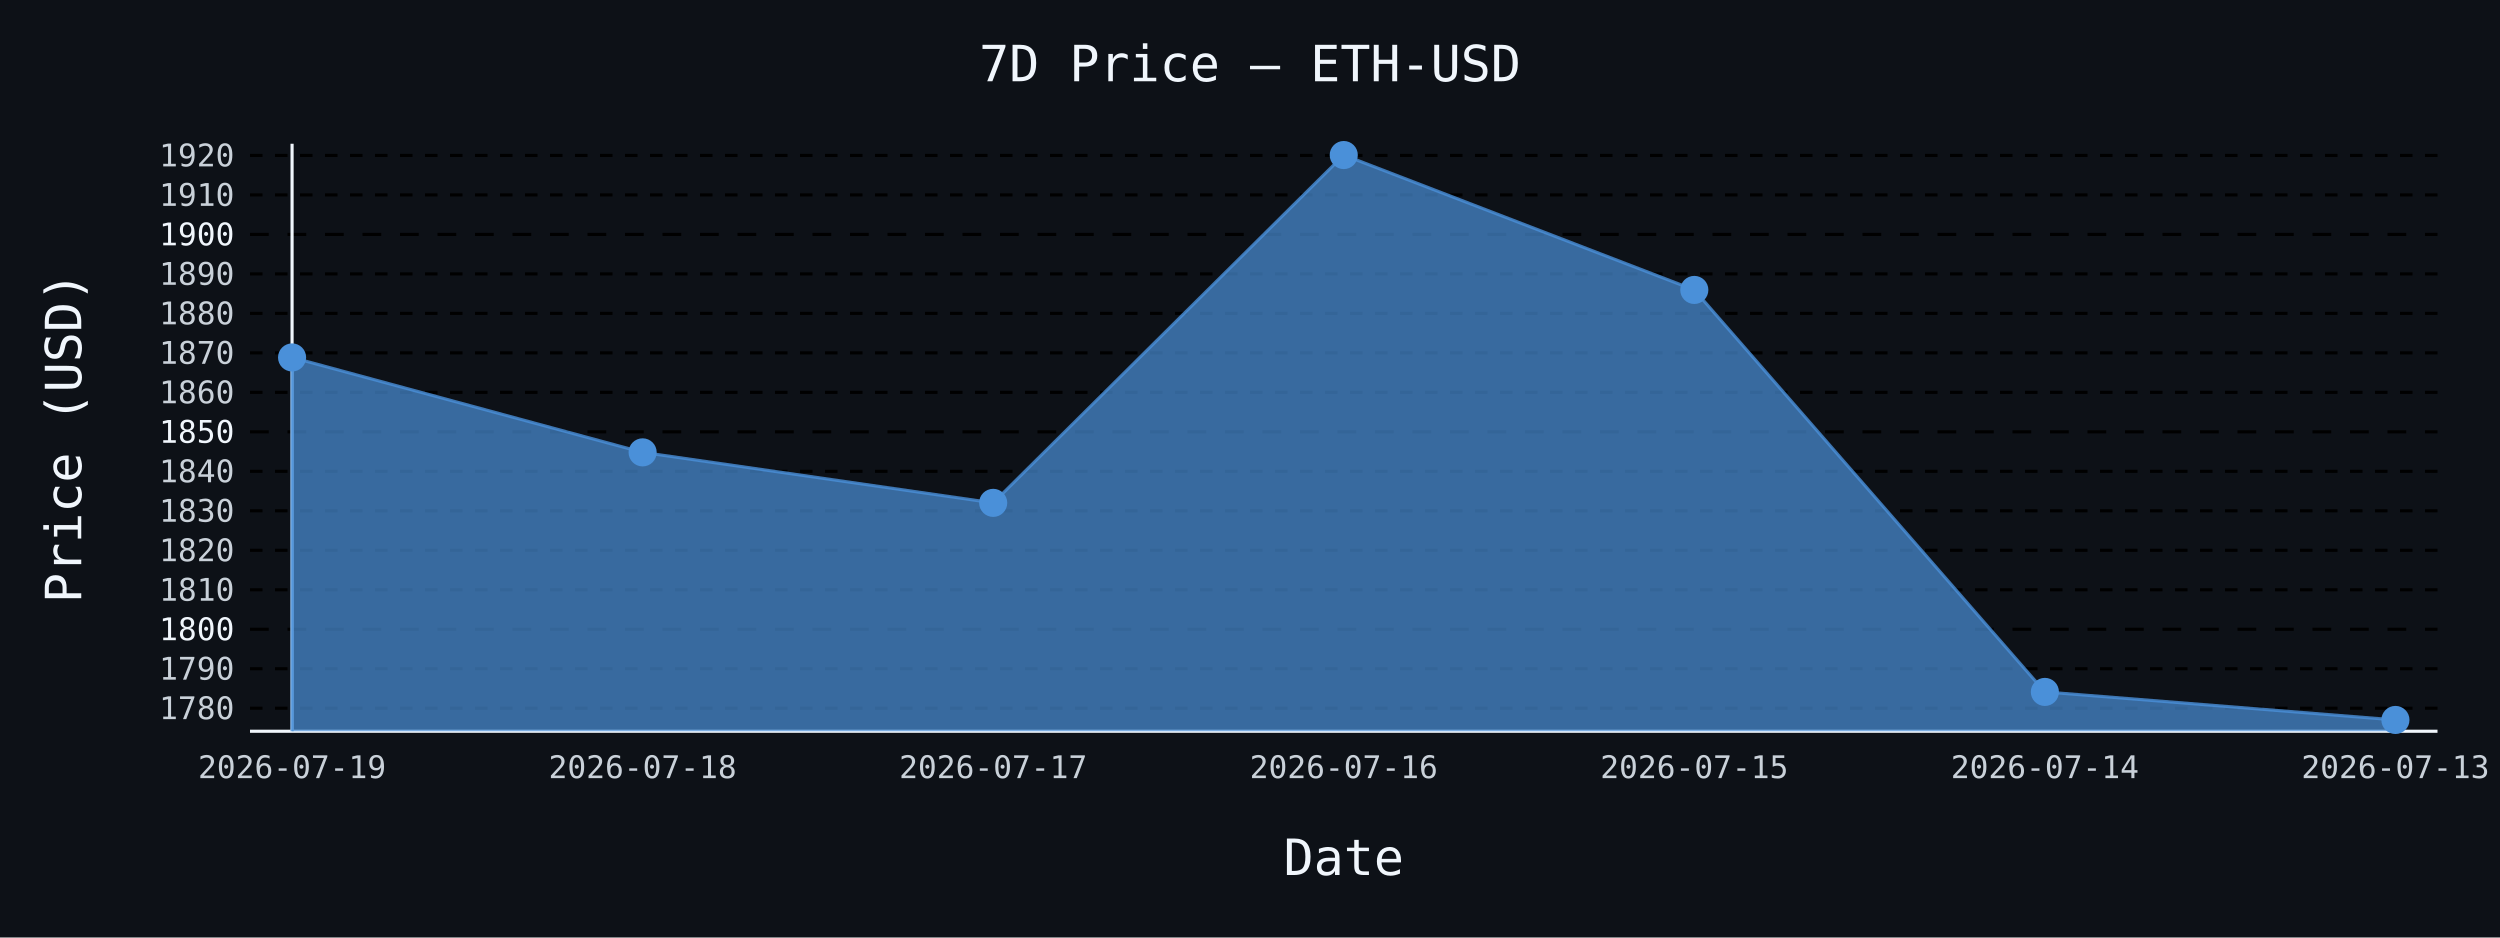
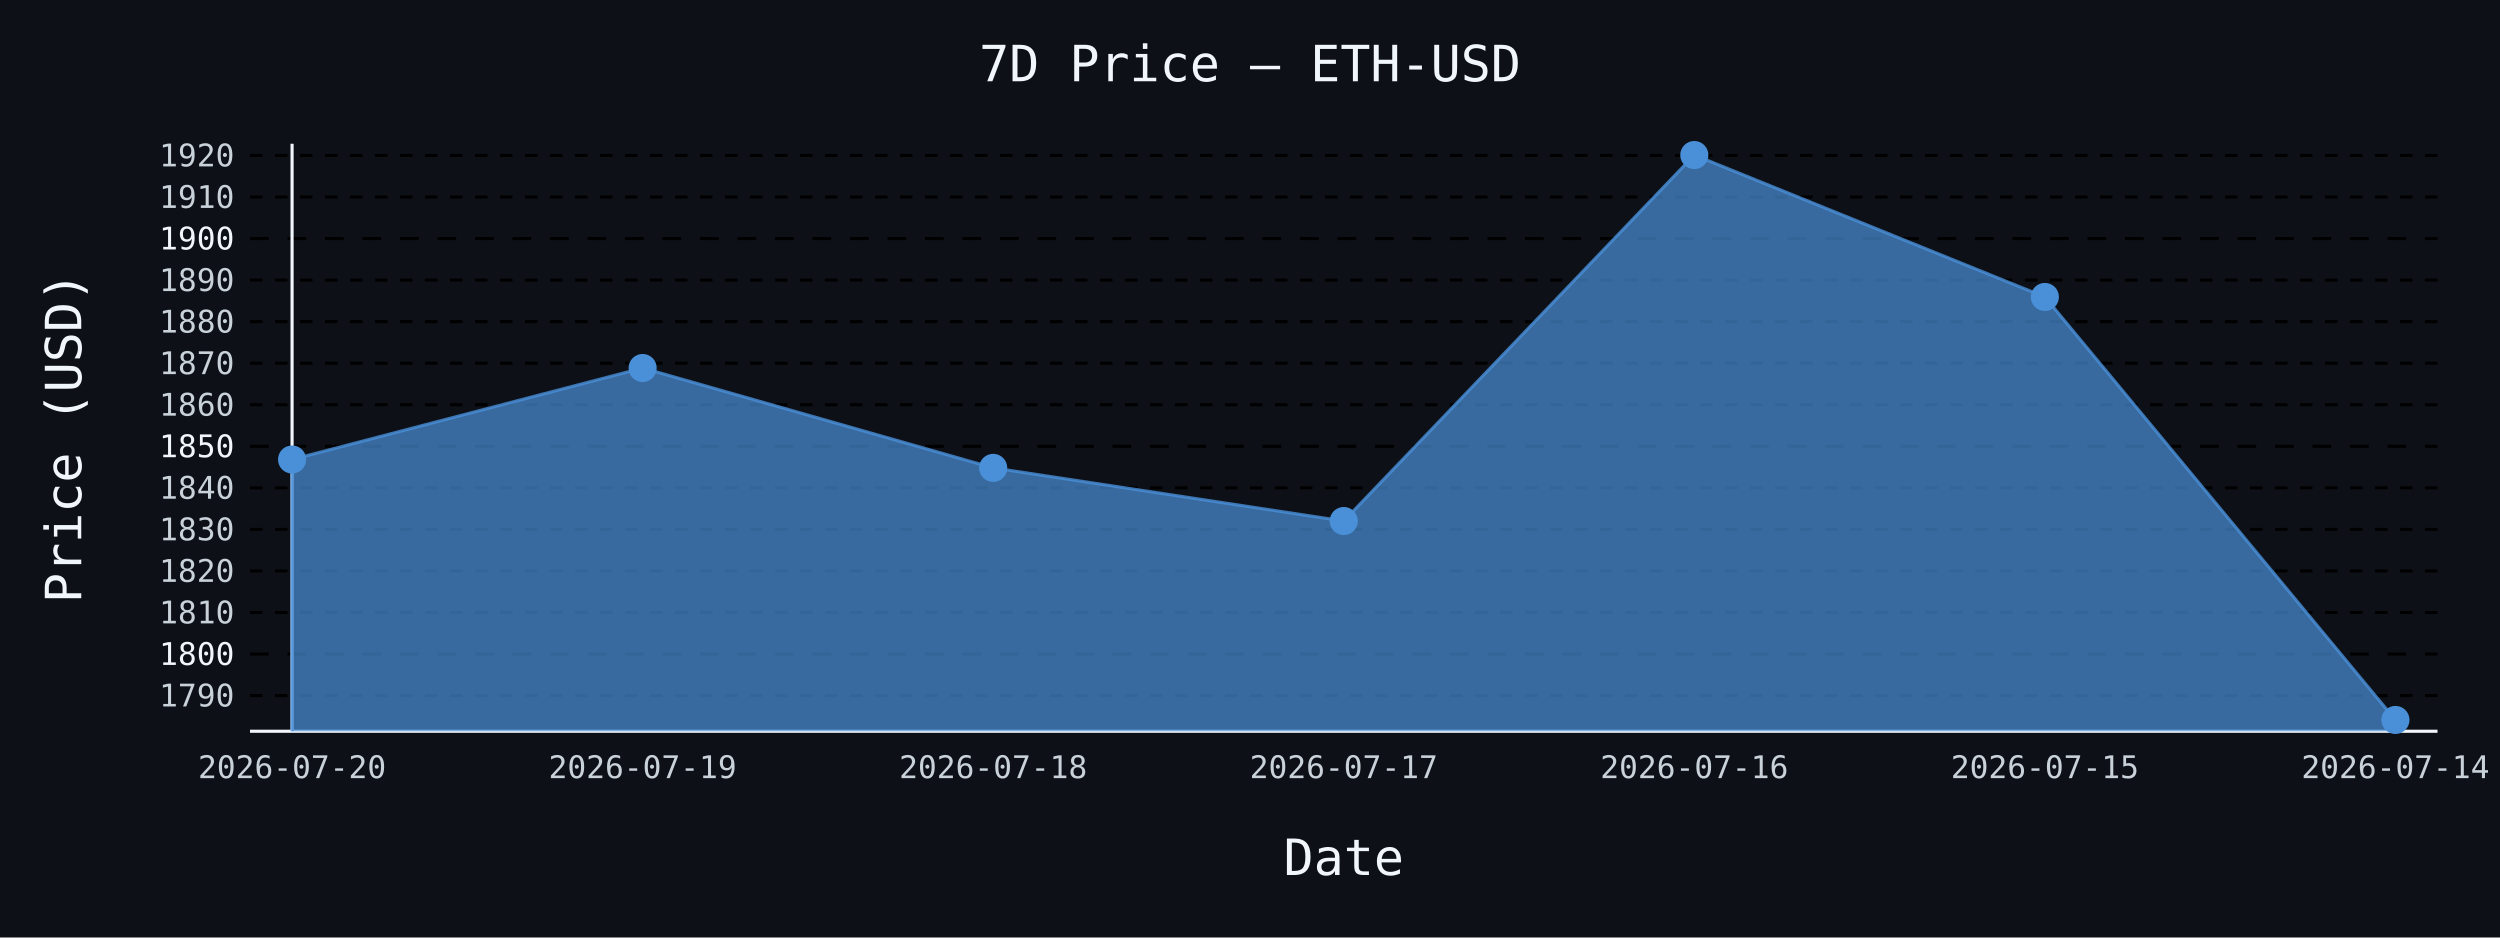
- <svg xmlns="http://www.w3.org/2000/svg" id="chart-515ccfac-17e0-4d1a-8574-cee6cdfde358" class="pygal-chart" viewBox="0 0 800 300">
+ <svg xmlns="http://www.w3.org/2000/svg" id="chart-b2fa2a55-97ac-48b6-8c05-fea07ba55c3d" class="pygal-chart" viewBox="0 0 800 300">
  <defs>
-     <style type="text/css">#chart-515ccfac-17e0-4d1a-8574-cee6cdfde358{-webkit-user-select:none;-webkit-font-smoothing:antialiased;font-family:monospace}#chart-515ccfac-17e0-4d1a-8574-cee6cdfde358 .title{font-family:monospace;font-size:16px}#chart-515ccfac-17e0-4d1a-8574-cee6cdfde358 .legends .legend text{font-family:monospace;font-size:14px}#chart-515ccfac-17e0-4d1a-8574-cee6cdfde358 .axis text{font-family:monospace;font-size:10px}#chart-515ccfac-17e0-4d1a-8574-cee6cdfde358 .axis text.major{font-family:monospace;font-size:10px}#chart-515ccfac-17e0-4d1a-8574-cee6cdfde358 .text-overlay text.value{font-family:monospace;font-size:16px}#chart-515ccfac-17e0-4d1a-8574-cee6cdfde358 .text-overlay text.label{font-family:monospace;font-size:10px}#chart-515ccfac-17e0-4d1a-8574-cee6cdfde358 .tooltip{font-family:monospace;font-size:14px}#chart-515ccfac-17e0-4d1a-8574-cee6cdfde358 text.no_data{font-family:monospace;font-size:64px}
- #chart-515ccfac-17e0-4d1a-8574-cee6cdfde358{background-color:#0d1117}#chart-515ccfac-17e0-4d1a-8574-cee6cdfde358 path,#chart-515ccfac-17e0-4d1a-8574-cee6cdfde358 line,#chart-515ccfac-17e0-4d1a-8574-cee6cdfde358 rect,#chart-515ccfac-17e0-4d1a-8574-cee6cdfde358 circle{-webkit-transition:150ms;-moz-transition:150ms;transition:150ms}#chart-515ccfac-17e0-4d1a-8574-cee6cdfde358 .graph &gt; .background{fill:#0d1117}#chart-515ccfac-17e0-4d1a-8574-cee6cdfde358 .plot &gt; .background{fill:#0d1117}#chart-515ccfac-17e0-4d1a-8574-cee6cdfde358 .graph{fill:#c9d1d9}#chart-515ccfac-17e0-4d1a-8574-cee6cdfde358 text.no_data{fill:#f0f6fc}#chart-515ccfac-17e0-4d1a-8574-cee6cdfde358 .title{fill:#f0f6fc}#chart-515ccfac-17e0-4d1a-8574-cee6cdfde358 .legends .legend text{fill:#c9d1d9}#chart-515ccfac-17e0-4d1a-8574-cee6cdfde358 .legends .legend:hover text{fill:#f0f6fc}#chart-515ccfac-17e0-4d1a-8574-cee6cdfde358 .axis .line{stroke:#f0f6fc}#chart-515ccfac-17e0-4d1a-8574-cee6cdfde358 .axis .guide.line{stroke:#8b949e}#chart-515ccfac-17e0-4d1a-8574-cee6cdfde358 .axis .major.line{stroke:#c9d1d9}#chart-515ccfac-17e0-4d1a-8574-cee6cdfde358 .axis text.major{fill:#f0f6fc}#chart-515ccfac-17e0-4d1a-8574-cee6cdfde358 .axis.y .guides:hover .guide.line,#chart-515ccfac-17e0-4d1a-8574-cee6cdfde358 .line-graph .axis.x .guides:hover .guide.line,#chart-515ccfac-17e0-4d1a-8574-cee6cdfde358 .stackedline-graph .axis.x .guides:hover .guide.line,#chart-515ccfac-17e0-4d1a-8574-cee6cdfde358 .xy-graph .axis.x .guides:hover .guide.line{stroke:#f0f6fc}#chart-515ccfac-17e0-4d1a-8574-cee6cdfde358 .axis .guides:hover text{fill:#f0f6fc}#chart-515ccfac-17e0-4d1a-8574-cee6cdfde358 .reactive{fill-opacity:.7;stroke-opacity:.8;stroke-width:1}#chart-515ccfac-17e0-4d1a-8574-cee6cdfde358 .ci{stroke:#c9d1d9}#chart-515ccfac-17e0-4d1a-8574-cee6cdfde358 .reactive.active,#chart-515ccfac-17e0-4d1a-8574-cee6cdfde358 .active .reactive{fill-opacity:.8;stroke-opacity:.9;stroke-width:4}#chart-515ccfac-17e0-4d1a-8574-cee6cdfde358 .ci .reactive.active{stroke-width:1.5}#chart-515ccfac-17e0-4d1a-8574-cee6cdfde358 .series text{fill:#f0f6fc}#chart-515ccfac-17e0-4d1a-8574-cee6cdfde358 .tooltip rect{fill:#0d1117;stroke:#f0f6fc;-webkit-transition:opacity 150ms;-moz-transition:opacity 150ms;transition:opacity 150ms}#chart-515ccfac-17e0-4d1a-8574-cee6cdfde358 .tooltip .label{fill:#c9d1d9}#chart-515ccfac-17e0-4d1a-8574-cee6cdfde358 .tooltip .label{fill:#c9d1d9}#chart-515ccfac-17e0-4d1a-8574-cee6cdfde358 .tooltip .legend{font-size:.8em;fill:#8b949e}#chart-515ccfac-17e0-4d1a-8574-cee6cdfde358 .tooltip .x_label{font-size:.6em;fill:#f0f6fc}#chart-515ccfac-17e0-4d1a-8574-cee6cdfde358 .tooltip .xlink{font-size:.5em;text-decoration:underline}#chart-515ccfac-17e0-4d1a-8574-cee6cdfde358 .tooltip .value{font-size:1.5em}#chart-515ccfac-17e0-4d1a-8574-cee6cdfde358 .bound{font-size:.5em}#chart-515ccfac-17e0-4d1a-8574-cee6cdfde358 .max-value{font-size:.75em;fill:#8b949e}#chart-515ccfac-17e0-4d1a-8574-cee6cdfde358 .map-element{fill:#0d1117;stroke:#8b949e !important}#chart-515ccfac-17e0-4d1a-8574-cee6cdfde358 .map-element .reactive{fill-opacity:inherit;stroke-opacity:inherit}#chart-515ccfac-17e0-4d1a-8574-cee6cdfde358 .color-0,#chart-515ccfac-17e0-4d1a-8574-cee6cdfde358 .color-0 a:visited{stroke:#4a90d9;fill:#4a90d9}#chart-515ccfac-17e0-4d1a-8574-cee6cdfde358 .text-overlay .color-0 text{fill:black}
- #chart-515ccfac-17e0-4d1a-8574-cee6cdfde358 text.no_data{text-anchor:middle}#chart-515ccfac-17e0-4d1a-8574-cee6cdfde358 .guide.line{fill:none}#chart-515ccfac-17e0-4d1a-8574-cee6cdfde358 .centered{text-anchor:middle}#chart-515ccfac-17e0-4d1a-8574-cee6cdfde358 .title{text-anchor:middle}#chart-515ccfac-17e0-4d1a-8574-cee6cdfde358 .legends .legend text{fill-opacity:1}#chart-515ccfac-17e0-4d1a-8574-cee6cdfde358 .axis.x text{text-anchor:middle}#chart-515ccfac-17e0-4d1a-8574-cee6cdfde358 .axis.x:not(.web) text[transform]{text-anchor:start}#chart-515ccfac-17e0-4d1a-8574-cee6cdfde358 .axis.x:not(.web) text[transform].backwards{text-anchor:end}#chart-515ccfac-17e0-4d1a-8574-cee6cdfde358 .axis.y text{text-anchor:end}#chart-515ccfac-17e0-4d1a-8574-cee6cdfde358 .axis.y text[transform].backwards{text-anchor:start}#chart-515ccfac-17e0-4d1a-8574-cee6cdfde358 .axis.y2 text{text-anchor:start}#chart-515ccfac-17e0-4d1a-8574-cee6cdfde358 .axis.y2 text[transform].backwards{text-anchor:end}#chart-515ccfac-17e0-4d1a-8574-cee6cdfde358 .axis .guide.line{stroke-dasharray:4,4;stroke:black}#chart-515ccfac-17e0-4d1a-8574-cee6cdfde358 .axis .major.guide.line{stroke-dasharray:6,6;stroke:black}#chart-515ccfac-17e0-4d1a-8574-cee6cdfde358 .horizontal .axis.y .guide.line,#chart-515ccfac-17e0-4d1a-8574-cee6cdfde358 .horizontal .axis.y2 .guide.line,#chart-515ccfac-17e0-4d1a-8574-cee6cdfde358 .vertical .axis.x .guide.line{opacity:0}#chart-515ccfac-17e0-4d1a-8574-cee6cdfde358 .horizontal .axis.always_show .guide.line,#chart-515ccfac-17e0-4d1a-8574-cee6cdfde358 .vertical .axis.always_show .guide.line{opacity:1 !important}#chart-515ccfac-17e0-4d1a-8574-cee6cdfde358 .axis.y .guides:hover .guide.line,#chart-515ccfac-17e0-4d1a-8574-cee6cdfde358 .axis.y2 .guides:hover .guide.line,#chart-515ccfac-17e0-4d1a-8574-cee6cdfde358 .axis.x .guides:hover .guide.line{opacity:1}#chart-515ccfac-17e0-4d1a-8574-cee6cdfde358 .axis .guides:hover text{opacity:1}#chart-515ccfac-17e0-4d1a-8574-cee6cdfde358 .nofill{fill:none}#chart-515ccfac-17e0-4d1a-8574-cee6cdfde358 .subtle-fill{fill-opacity:.2}#chart-515ccfac-17e0-4d1a-8574-cee6cdfde358 .dot{stroke-width:1px;fill-opacity:1;stroke-opacity:1}#chart-515ccfac-17e0-4d1a-8574-cee6cdfde358 .dot.active{stroke-width:5px}#chart-515ccfac-17e0-4d1a-8574-cee6cdfde358 .dot.negative{fill:transparent}#chart-515ccfac-17e0-4d1a-8574-cee6cdfde358 text,#chart-515ccfac-17e0-4d1a-8574-cee6cdfde358 tspan{stroke:none !important}#chart-515ccfac-17e0-4d1a-8574-cee6cdfde358 .series text.active{opacity:1}#chart-515ccfac-17e0-4d1a-8574-cee6cdfde358 .tooltip rect{fill-opacity:.95;stroke-width:.5}#chart-515ccfac-17e0-4d1a-8574-cee6cdfde358 .tooltip text{fill-opacity:1}#chart-515ccfac-17e0-4d1a-8574-cee6cdfde358 .showable{visibility:hidden}#chart-515ccfac-17e0-4d1a-8574-cee6cdfde358 .showable.shown{visibility:visible}#chart-515ccfac-17e0-4d1a-8574-cee6cdfde358 .gauge-background{fill:rgba(229,229,229,1);stroke:none}#chart-515ccfac-17e0-4d1a-8574-cee6cdfde358 .bg-lines{stroke:#0d1117;stroke-width:2px}</style>
+     <style type="text/css">#chart-b2fa2a55-97ac-48b6-8c05-fea07ba55c3d{-webkit-user-select:none;-webkit-font-smoothing:antialiased;font-family:monospace}#chart-b2fa2a55-97ac-48b6-8c05-fea07ba55c3d .title{font-family:monospace;font-size:16px}#chart-b2fa2a55-97ac-48b6-8c05-fea07ba55c3d .legends .legend text{font-family:monospace;font-size:14px}#chart-b2fa2a55-97ac-48b6-8c05-fea07ba55c3d .axis text{font-family:monospace;font-size:10px}#chart-b2fa2a55-97ac-48b6-8c05-fea07ba55c3d .axis text.major{font-family:monospace;font-size:10px}#chart-b2fa2a55-97ac-48b6-8c05-fea07ba55c3d .text-overlay text.value{font-family:monospace;font-size:16px}#chart-b2fa2a55-97ac-48b6-8c05-fea07ba55c3d .text-overlay text.label{font-family:monospace;font-size:10px}#chart-b2fa2a55-97ac-48b6-8c05-fea07ba55c3d .tooltip{font-family:monospace;font-size:14px}#chart-b2fa2a55-97ac-48b6-8c05-fea07ba55c3d text.no_data{font-family:monospace;font-size:64px}
+ #chart-b2fa2a55-97ac-48b6-8c05-fea07ba55c3d{background-color:#0d1117}#chart-b2fa2a55-97ac-48b6-8c05-fea07ba55c3d path,#chart-b2fa2a55-97ac-48b6-8c05-fea07ba55c3d line,#chart-b2fa2a55-97ac-48b6-8c05-fea07ba55c3d rect,#chart-b2fa2a55-97ac-48b6-8c05-fea07ba55c3d circle{-webkit-transition:150ms;-moz-transition:150ms;transition:150ms}#chart-b2fa2a55-97ac-48b6-8c05-fea07ba55c3d .graph &gt; .background{fill:#0d1117}#chart-b2fa2a55-97ac-48b6-8c05-fea07ba55c3d .plot &gt; .background{fill:#0d1117}#chart-b2fa2a55-97ac-48b6-8c05-fea07ba55c3d .graph{fill:#c9d1d9}#chart-b2fa2a55-97ac-48b6-8c05-fea07ba55c3d text.no_data{fill:#f0f6fc}#chart-b2fa2a55-97ac-48b6-8c05-fea07ba55c3d .title{fill:#f0f6fc}#chart-b2fa2a55-97ac-48b6-8c05-fea07ba55c3d .legends .legend text{fill:#c9d1d9}#chart-b2fa2a55-97ac-48b6-8c05-fea07ba55c3d .legends .legend:hover text{fill:#f0f6fc}#chart-b2fa2a55-97ac-48b6-8c05-fea07ba55c3d .axis .line{stroke:#f0f6fc}#chart-b2fa2a55-97ac-48b6-8c05-fea07ba55c3d .axis .guide.line{stroke:#8b949e}#chart-b2fa2a55-97ac-48b6-8c05-fea07ba55c3d .axis .major.line{stroke:#c9d1d9}#chart-b2fa2a55-97ac-48b6-8c05-fea07ba55c3d .axis text.major{fill:#f0f6fc}#chart-b2fa2a55-97ac-48b6-8c05-fea07ba55c3d .axis.y .guides:hover .guide.line,#chart-b2fa2a55-97ac-48b6-8c05-fea07ba55c3d .line-graph .axis.x .guides:hover .guide.line,#chart-b2fa2a55-97ac-48b6-8c05-fea07ba55c3d .stackedline-graph .axis.x .guides:hover .guide.line,#chart-b2fa2a55-97ac-48b6-8c05-fea07ba55c3d .xy-graph .axis.x .guides:hover .guide.line{stroke:#f0f6fc}#chart-b2fa2a55-97ac-48b6-8c05-fea07ba55c3d .axis .guides:hover text{fill:#f0f6fc}#chart-b2fa2a55-97ac-48b6-8c05-fea07ba55c3d .reactive{fill-opacity:.7;stroke-opacity:.8;stroke-width:1}#chart-b2fa2a55-97ac-48b6-8c05-fea07ba55c3d .ci{stroke:#c9d1d9}#chart-b2fa2a55-97ac-48b6-8c05-fea07ba55c3d .reactive.active,#chart-b2fa2a55-97ac-48b6-8c05-fea07ba55c3d .active .reactive{fill-opacity:.8;stroke-opacity:.9;stroke-width:4}#chart-b2fa2a55-97ac-48b6-8c05-fea07ba55c3d .ci .reactive.active{stroke-width:1.5}#chart-b2fa2a55-97ac-48b6-8c05-fea07ba55c3d .series text{fill:#f0f6fc}#chart-b2fa2a55-97ac-48b6-8c05-fea07ba55c3d .tooltip rect{fill:#0d1117;stroke:#f0f6fc;-webkit-transition:opacity 150ms;-moz-transition:opacity 150ms;transition:opacity 150ms}#chart-b2fa2a55-97ac-48b6-8c05-fea07ba55c3d .tooltip .label{fill:#c9d1d9}#chart-b2fa2a55-97ac-48b6-8c05-fea07ba55c3d .tooltip .label{fill:#c9d1d9}#chart-b2fa2a55-97ac-48b6-8c05-fea07ba55c3d .tooltip .legend{font-size:.8em;fill:#8b949e}#chart-b2fa2a55-97ac-48b6-8c05-fea07ba55c3d .tooltip .x_label{font-size:.6em;fill:#f0f6fc}#chart-b2fa2a55-97ac-48b6-8c05-fea07ba55c3d .tooltip .xlink{font-size:.5em;text-decoration:underline}#chart-b2fa2a55-97ac-48b6-8c05-fea07ba55c3d .tooltip .value{font-size:1.5em}#chart-b2fa2a55-97ac-48b6-8c05-fea07ba55c3d .bound{font-size:.5em}#chart-b2fa2a55-97ac-48b6-8c05-fea07ba55c3d .max-value{font-size:.75em;fill:#8b949e}#chart-b2fa2a55-97ac-48b6-8c05-fea07ba55c3d .map-element{fill:#0d1117;stroke:#8b949e !important}#chart-b2fa2a55-97ac-48b6-8c05-fea07ba55c3d .map-element .reactive{fill-opacity:inherit;stroke-opacity:inherit}#chart-b2fa2a55-97ac-48b6-8c05-fea07ba55c3d .color-0,#chart-b2fa2a55-97ac-48b6-8c05-fea07ba55c3d .color-0 a:visited{stroke:#4a90d9;fill:#4a90d9}#chart-b2fa2a55-97ac-48b6-8c05-fea07ba55c3d .text-overlay .color-0 text{fill:black}
+ #chart-b2fa2a55-97ac-48b6-8c05-fea07ba55c3d text.no_data{text-anchor:middle}#chart-b2fa2a55-97ac-48b6-8c05-fea07ba55c3d .guide.line{fill:none}#chart-b2fa2a55-97ac-48b6-8c05-fea07ba55c3d .centered{text-anchor:middle}#chart-b2fa2a55-97ac-48b6-8c05-fea07ba55c3d .title{text-anchor:middle}#chart-b2fa2a55-97ac-48b6-8c05-fea07ba55c3d .legends .legend text{fill-opacity:1}#chart-b2fa2a55-97ac-48b6-8c05-fea07ba55c3d .axis.x text{text-anchor:middle}#chart-b2fa2a55-97ac-48b6-8c05-fea07ba55c3d .axis.x:not(.web) text[transform]{text-anchor:start}#chart-b2fa2a55-97ac-48b6-8c05-fea07ba55c3d .axis.x:not(.web) text[transform].backwards{text-anchor:end}#chart-b2fa2a55-97ac-48b6-8c05-fea07ba55c3d .axis.y text{text-anchor:end}#chart-b2fa2a55-97ac-48b6-8c05-fea07ba55c3d .axis.y text[transform].backwards{text-anchor:start}#chart-b2fa2a55-97ac-48b6-8c05-fea07ba55c3d .axis.y2 text{text-anchor:start}#chart-b2fa2a55-97ac-48b6-8c05-fea07ba55c3d .axis.y2 text[transform].backwards{text-anchor:end}#chart-b2fa2a55-97ac-48b6-8c05-fea07ba55c3d .axis .guide.line{stroke-dasharray:4,4;stroke:black}#chart-b2fa2a55-97ac-48b6-8c05-fea07ba55c3d .axis .major.guide.line{stroke-dasharray:6,6;stroke:black}#chart-b2fa2a55-97ac-48b6-8c05-fea07ba55c3d .horizontal .axis.y .guide.line,#chart-b2fa2a55-97ac-48b6-8c05-fea07ba55c3d .horizontal .axis.y2 .guide.line,#chart-b2fa2a55-97ac-48b6-8c05-fea07ba55c3d .vertical .axis.x .guide.line{opacity:0}#chart-b2fa2a55-97ac-48b6-8c05-fea07ba55c3d .horizontal .axis.always_show .guide.line,#chart-b2fa2a55-97ac-48b6-8c05-fea07ba55c3d .vertical .axis.always_show .guide.line{opacity:1 !important}#chart-b2fa2a55-97ac-48b6-8c05-fea07ba55c3d .axis.y .guides:hover .guide.line,#chart-b2fa2a55-97ac-48b6-8c05-fea07ba55c3d .axis.y2 .guides:hover .guide.line,#chart-b2fa2a55-97ac-48b6-8c05-fea07ba55c3d .axis.x .guides:hover .guide.line{opacity:1}#chart-b2fa2a55-97ac-48b6-8c05-fea07ba55c3d .axis .guides:hover text{opacity:1}#chart-b2fa2a55-97ac-48b6-8c05-fea07ba55c3d .nofill{fill:none}#chart-b2fa2a55-97ac-48b6-8c05-fea07ba55c3d .subtle-fill{fill-opacity:.2}#chart-b2fa2a55-97ac-48b6-8c05-fea07ba55c3d .dot{stroke-width:1px;fill-opacity:1;stroke-opacity:1}#chart-b2fa2a55-97ac-48b6-8c05-fea07ba55c3d .dot.active{stroke-width:5px}#chart-b2fa2a55-97ac-48b6-8c05-fea07ba55c3d .dot.negative{fill:transparent}#chart-b2fa2a55-97ac-48b6-8c05-fea07ba55c3d text,#chart-b2fa2a55-97ac-48b6-8c05-fea07ba55c3d tspan{stroke:none !important}#chart-b2fa2a55-97ac-48b6-8c05-fea07ba55c3d .series text.active{opacity:1}#chart-b2fa2a55-97ac-48b6-8c05-fea07ba55c3d .tooltip rect{fill-opacity:.95;stroke-width:.5}#chart-b2fa2a55-97ac-48b6-8c05-fea07ba55c3d .tooltip text{fill-opacity:1}#chart-b2fa2a55-97ac-48b6-8c05-fea07ba55c3d .showable{visibility:hidden}#chart-b2fa2a55-97ac-48b6-8c05-fea07ba55c3d .showable.shown{visibility:visible}#chart-b2fa2a55-97ac-48b6-8c05-fea07ba55c3d .gauge-background{fill:rgba(229,229,229,1);stroke:none}#chart-b2fa2a55-97ac-48b6-8c05-fea07ba55c3d .bg-lines{stroke:#0d1117;stroke-width:2px}</style>
  </defs>
  <g class="graph line-graph vertical">
    <rect x="0" y="0" width="800" height="300" class="background" />
    <g transform="translate(80, 46)" class="plot">
      <rect x="0" y="0" width="700.0" height="188" class="background" />
      <g class="axis y always_show">
        <path d="M0 188 h700" class="line" />
        <g class="guides">
-           <path d="M0 180.632 h700" class="guide line" />
-           <text x="-5" y="184.132" class="">1780</text>
+           <path d="M0 176.581 h700" class="guide line" />
+           <text x="-5" y="180.081" class="">1790</text>
        </g>
        <g class="guides">
-           <path d="M0 167.997 h700" class="guide line" />
-           <text x="-5" y="171.497" class="">1790</text>
+           <path d="M0 163.286 h700" class="major guide line" />
+           <text x="-5" y="166.786" class="major">1800</text>
        </g>
        <g class="guides">
-           <path d="M0 155.362 h700" class="major guide line" />
-           <text x="-5" y="158.862" class="major">1800</text>
+           <path d="M0 149.991 h700" class="guide line" />
+           <text x="-5" y="153.491" class="">1810</text>
        </g>
        <g class="guides">
-           <path d="M0 142.727 h700" class="guide line" />
-           <text x="-5" y="146.227" class="">1810</text>
+           <path d="M0 136.696 h700" class="guide line" />
+           <text x="-5" y="140.196" class="">1820</text>
        </g>
        <g class="guides">
-           <path d="M0 130.092 h700" class="guide line" />
-           <text x="-5" y="133.592" class="">1820</text>
+           <path d="M0 123.401 h700" class="guide line" />
+           <text x="-5" y="126.901" class="">1830</text>
        </g>
        <g class="guides">
-           <path d="M0 117.457 h700" class="guide line" />
-           <text x="-5" y="120.957" class="">1830</text>
+           <path d="M0 110.107 h700" class="guide line" />
+           <text x="-5" y="113.607" class="">1840</text>
        </g>
        <g class="guides">
-           <path d="M0 104.822 h700" class="guide line" />
-           <text x="-5" y="108.322" class="">1840</text>
+           <path d="M0 96.812 h700" class="major guide line" />
+           <text x="-5" y="100.312" class="major">1850</text>
        </g>
        <g class="guides">
-           <path d="M0 92.187 h700" class="major guide line" />
-           <text x="-5" y="95.687" class="major">1850</text>
+           <path d="M0 83.517 h700" class="guide line" />
+           <text x="-5" y="87.017" class="">1860</text>
        </g>
        <g class="guides">
-           <path d="M0 79.552 h700" class="guide line" />
-           <text x="-5" y="83.052" class="">1860</text>
+           <path d="M0 70.222 h700" class="guide line" />
+           <text x="-5" y="73.722" class="">1870</text>
        </g>
        <g class="guides">
-           <path d="M0 66.917 h700" class="guide line" />
-           <text x="-5" y="70.417" class="">1870</text>
+           <path d="M0 56.927 h700" class="guide line" />
+           <text x="-5" y="60.427" class="">1880</text>
        </g>
        <g class="guides">
-           <path d="M0 54.282 h700" class="guide line" />
-           <text x="-5" y="57.782" class="">1880</text>
+           <path d="M0 43.633 h700" class="guide line" />
+           <text x="-5" y="47.133" class="">1890</text>
        </g>
        <g class="guides">
-           <path d="M0 41.647 h700" class="guide line" />
-           <text x="-5" y="45.147" class="">1890</text>
+           <path d="M0 30.338 h700" class="major guide line" />
+           <text x="-5" y="33.838" class="major">1900</text>
        </g>
        <g class="guides">
-           <path d="M0 29.012 h700" class="major guide line" />
-           <text x="-5" y="32.512" class="major">1900</text>
+           <path d="M0 17.043 h700" class="guide line" />
+           <text x="-5" y="20.543" class="">1910</text>
        </g>
        <g class="guides">
-           <path d="M0 16.377 h700" class="guide line" />
-           <text x="-5" y="19.877" class="">1910</text>
-         </g>
-         <g class="guides">
-           <path d="M0 3.742 h700" class="guide line" />
-           <text x="-5" y="7.242" class="">1920</text>
+           <path d="M0 3.748 h700" class="guide line" />
+           <text x="-5" y="7.248" class="">1920</text>
        </g>
      </g>
      <g class="axis x">
        <g class="guides">
          <path d="M13.462 0 v188" class="line" />
-           <text x="13.462" y="203.0" class="">2026-07-19</text>
+           <text x="13.462" y="203.0" class="">2026-07-20</text>
        </g>
        <g class="guides">
          <path d="M125.641 0 v188" class="guide line" />
-           <text x="125.641" y="203.0" class="">2026-07-18</text>
+           <text x="125.641" y="203.0" class="">2026-07-19</text>
        </g>
        <g class="guides">
          <path d="M237.821 0 v188" class="guide line" />
-           <text x="237.821" y="203.0" class="">2026-07-17</text>
+           <text x="237.821" y="203.0" class="">2026-07-18</text>
        </g>
        <g class="guides">
          <path d="M350 0 v188" class="guide line" />
-           <text x="350.0" y="203.0" class="">2026-07-16</text>
+           <text x="350.0" y="203.0" class="">2026-07-17</text>
        </g>
        <g class="guides">
          <path d="M462.179 0 v188" class="guide line" />
-           <text x="462.179" y="203.0" class="">2026-07-15</text>
+           <text x="462.179" y="203.0" class="">2026-07-16</text>
        </g>
        <g class="guides">
          <path d="M574.359 0 v188" class="guide line" />
-           <text x="574.359" y="203.0" class="">2026-07-14</text>
+           <text x="574.359" y="203.0" class="">2026-07-15</text>
        </g>
        <g class="guides">
          <path d="M686.538 0 v188" class="guide line" />
-           <text x="686.538" y="203.0" class="">2026-07-13</text>
+           <text x="686.538" y="203.0" class="">2026-07-14</text>
        </g>
      </g>
      <g class="series serie-0 color-0">
-         <path d="M13.462 188 L13.462 68.382 125.641 98.757 237.821 114.917 350 3.615 462.179 46.777 574.359 175.414 686.538 184.385 686.538 188" class="line reactive" />
+         <path d="M13.462 188 L13.462 101.04 125.641 71.764 237.821 103.725 350 120.729 462.179 3.615 574.359 49.03 686.538 184.385 686.538 188" class="line reactive" />
      </g>
    </g>
    <g class="titles">
      <text x="400.0" y="26" class="title plot_title">7D Price — ETH-USD</text>
      <text x="430.0" y="280" class="title">Date</text>
      <text x="0" y="166.0" class="title" transform="rotate(-90 0 140)">Price (USD)</text>
    </g>
    <g transform="translate(80, 46)" class="plot overlay">
      <g class="series serie-0 color-0">
        <g class="dots">
-           <circle cx="13.462" cy="68.382" r="4" class="dot reactive tooltip-trigger" />
+           <circle cx="13.462" cy="101.04" r="4" class="dot reactive tooltip-trigger" />
        </g>
        <g class="dots">
-           <circle cx="125.641" cy="98.757" r="4" class="dot reactive tooltip-trigger" />
+           <circle cx="125.641" cy="71.764" r="4" class="dot reactive tooltip-trigger" />
        </g>
        <g class="dots">
-           <circle cx="237.821" cy="114.917" r="4" class="dot reactive tooltip-trigger" />
+           <circle cx="237.821" cy="103.725" r="4" class="dot reactive tooltip-trigger" />
        </g>
        <g class="dots">
-           <circle cx="350.0" cy="3.615" r="4" class="dot reactive tooltip-trigger" />
+           <circle cx="350.0" cy="120.729" r="4" class="dot reactive tooltip-trigger" />
        </g>
        <g class="dots">
-           <circle cx="462.179" cy="46.777" r="4" class="dot reactive tooltip-trigger" />
+           <circle cx="462.179" cy="3.615" r="4" class="dot reactive tooltip-trigger" />
        </g>
        <g class="dots">
-           <circle cx="574.359" cy="175.414" r="4" class="dot reactive tooltip-trigger" />
+           <circle cx="574.359" cy="49.03" r="4" class="dot reactive tooltip-trigger" />
        </g>
        <g class="dots">
          <circle cx="686.538" cy="184.385" r="4" class="dot reactive tooltip-trigger" />
        </g>
      </g>
    </g>
    <g transform="translate(80, 46)" class="plot text-overlay">
      <g class="series serie-0 color-0" />
    </g>
    <g transform="translate(80, 46)" class="plot tooltip-overlay">
      <g transform="translate(0 0)" style="opacity: 0" class="tooltip">
        <rect rx="0" ry="0" width="0" height="0" class="tooltip-box" />
        <g class="text" />
      </g>
    </g>
  </g>
</svg>
